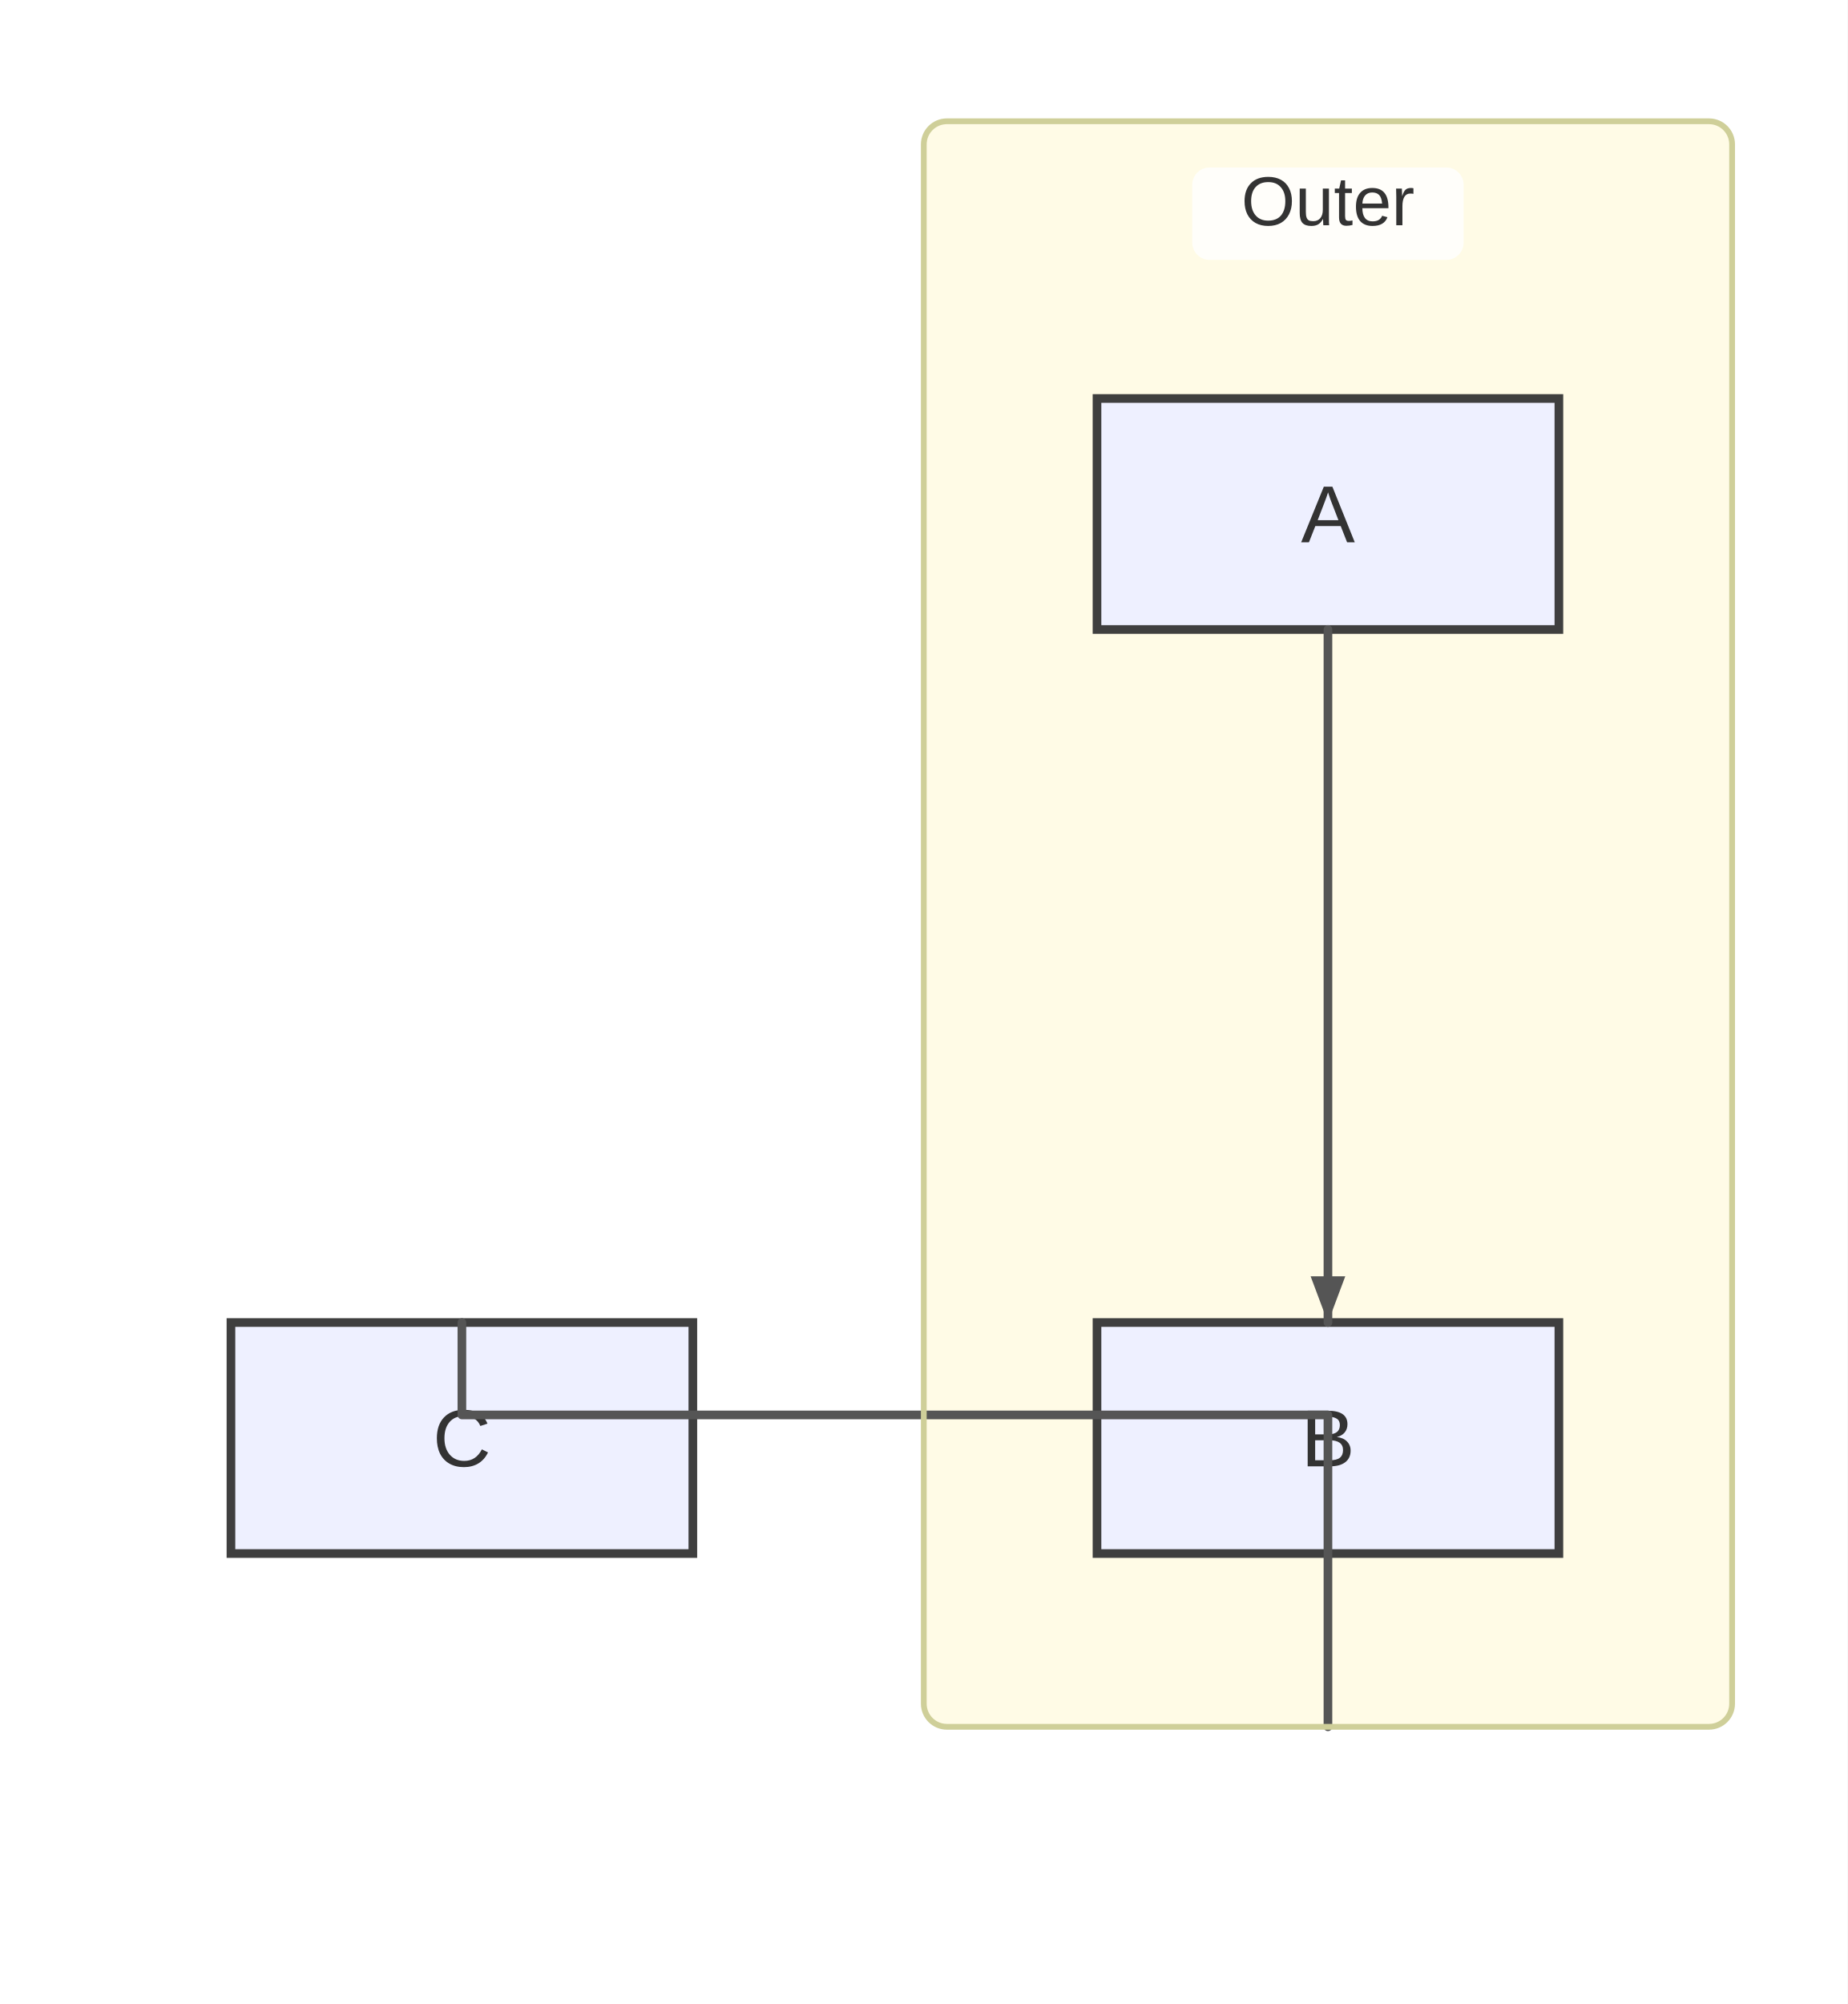
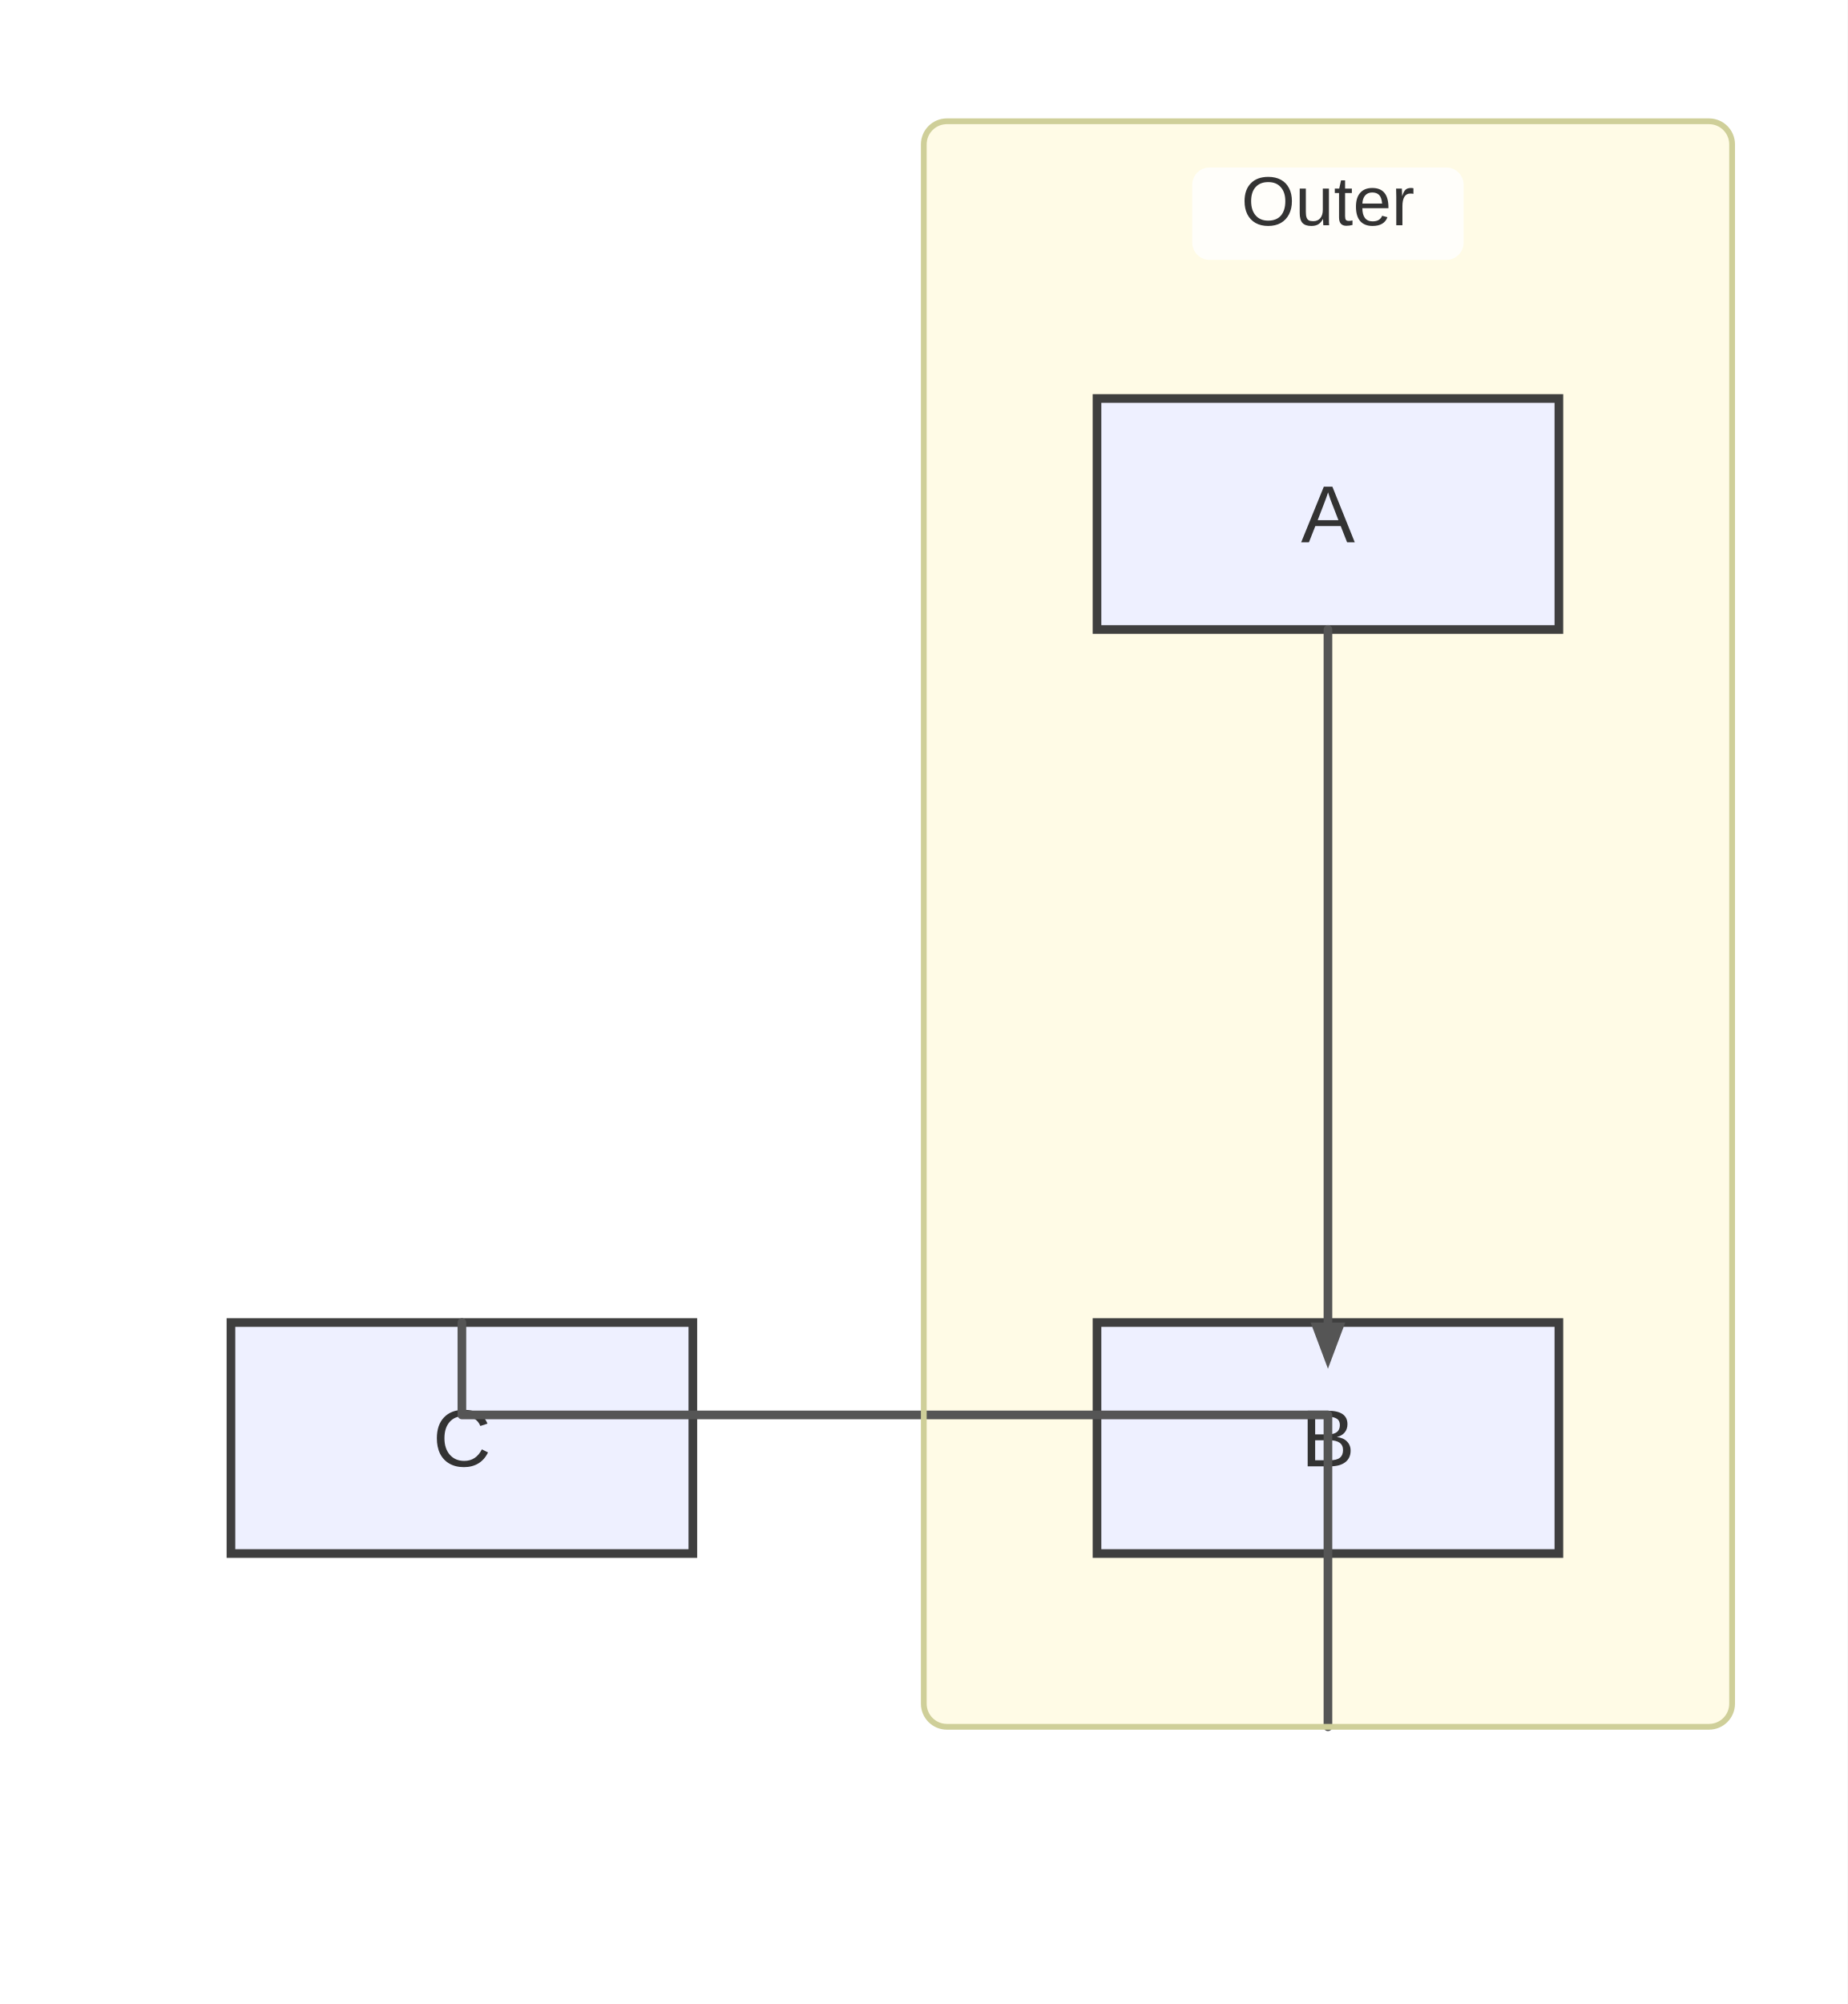
<svg xmlns="http://www.w3.org/2000/svg" width="320" height="347" viewBox="0 0 320 347">
  <rect x="0" y="0" width="320" height="347" fill="#ffffff" />
  <defs>
    <marker id="arrow" viewBox="0 0 11 11" markerWidth="11" markerHeight="11" refX="11" refY="6" orient="auto" markerUnits="userSpaceOnUse">
      <path d="M0,0 L0,11 L11,6 z" fill="#555555" />
    </marker>
    <marker id="circle-marker" viewBox="0 0 9 9" markerWidth="9" markerHeight="9" refX="4.5" refY="4.5" orient="auto" markerUnits="userSpaceOnUse">
      <circle cx="4.5" cy="4.5" r="4.5" fill="#555555" />
    </marker>
    <marker id="cross-marker" viewBox="0 0 12 12" markerWidth="12" markerHeight="12" refX="6" refY="6" orient="auto" markerUnits="userSpaceOnUse">
      <path d="M1.5,1.5 L10.5,10.5 M10.5,1.5 L1.5,10.5" stroke="#555555" stroke-width="2.25" />
    </marker>
  </defs>
  <g class="subgraph-bg">
    <rect x="160" y="21" width="140" height="278" rx="4" ry="4" fill="#fffbe6" stroke="none" />
  </g>
  <g id="A">
    <rect x="190" y="69" width="80" height="40" rx="0" ry="0" stroke="#3f3f3f" stroke-width="1.5" fill="#eef0ff" />
    <text x="230" y="93.9" text-anchor="middle" font-family="Arial, sans-serif" font-size="14" fill="#333">A</text>
  </g>
  <g id="B">
    <rect x="190" y="229" width="80" height="40" rx="0" ry="0" stroke="#3f3f3f" stroke-width="1.5" fill="#eef0ff" />
    <text x="230" y="253.9" text-anchor="middle" font-family="Arial, sans-serif" font-size="14" fill="#333">B</text>
  </g>
  <g id="C">
    <rect x="40" y="229" width="80" height="40" rx="0" ry="0" stroke="#3f3f3f" stroke-width="1.5" fill="#eef0ff" />
    <text x="80" y="253.9" text-anchor="middle" font-family="Arial, sans-serif" font-size="14" fill="#333">C</text>
  </g>
  <path d="M230,109 L230,119 C230,131 230,213 230,219 L230,229" stroke="#555555" stroke-width="1.5" fill="none" stroke-linecap="round" stroke-linejoin="round" />
  <path d="M230,299 L230,279 L230,245 L80,245 L80,229 L80,229" stroke="#555555" stroke-width="1.5" fill="none" stroke-linecap="round" stroke-linejoin="round" />
  <g class="subgraph-borders">
    <rect x="160" y="21" width="140" height="278" rx="4" ry="4" fill="none" stroke="#cfcf99" stroke-width="1" />
  </g>
  <g class="subgraph-title-bg">
    <rect x="206.5" y="29" width="47" height="16" rx="3" ry="3" fill="rgba(255,255,255,0.8)" stroke="none" />
  </g>
  <g class="subgraph-titles">
    <text x="230" y="39" text-anchor="middle" font-family="Arial, sans-serif" font-size="12" fill="#333">Outer</text>
  </g>
-   <path d="M230,229 L227,221 L233,221 Z" fill="#555555" />
+   <path d="M230,237 L227,229 L233,229 Z" fill="#555555" />
  <path d="M80,229 L80,229 L80,229 Z" fill="#555555" />
</svg>
